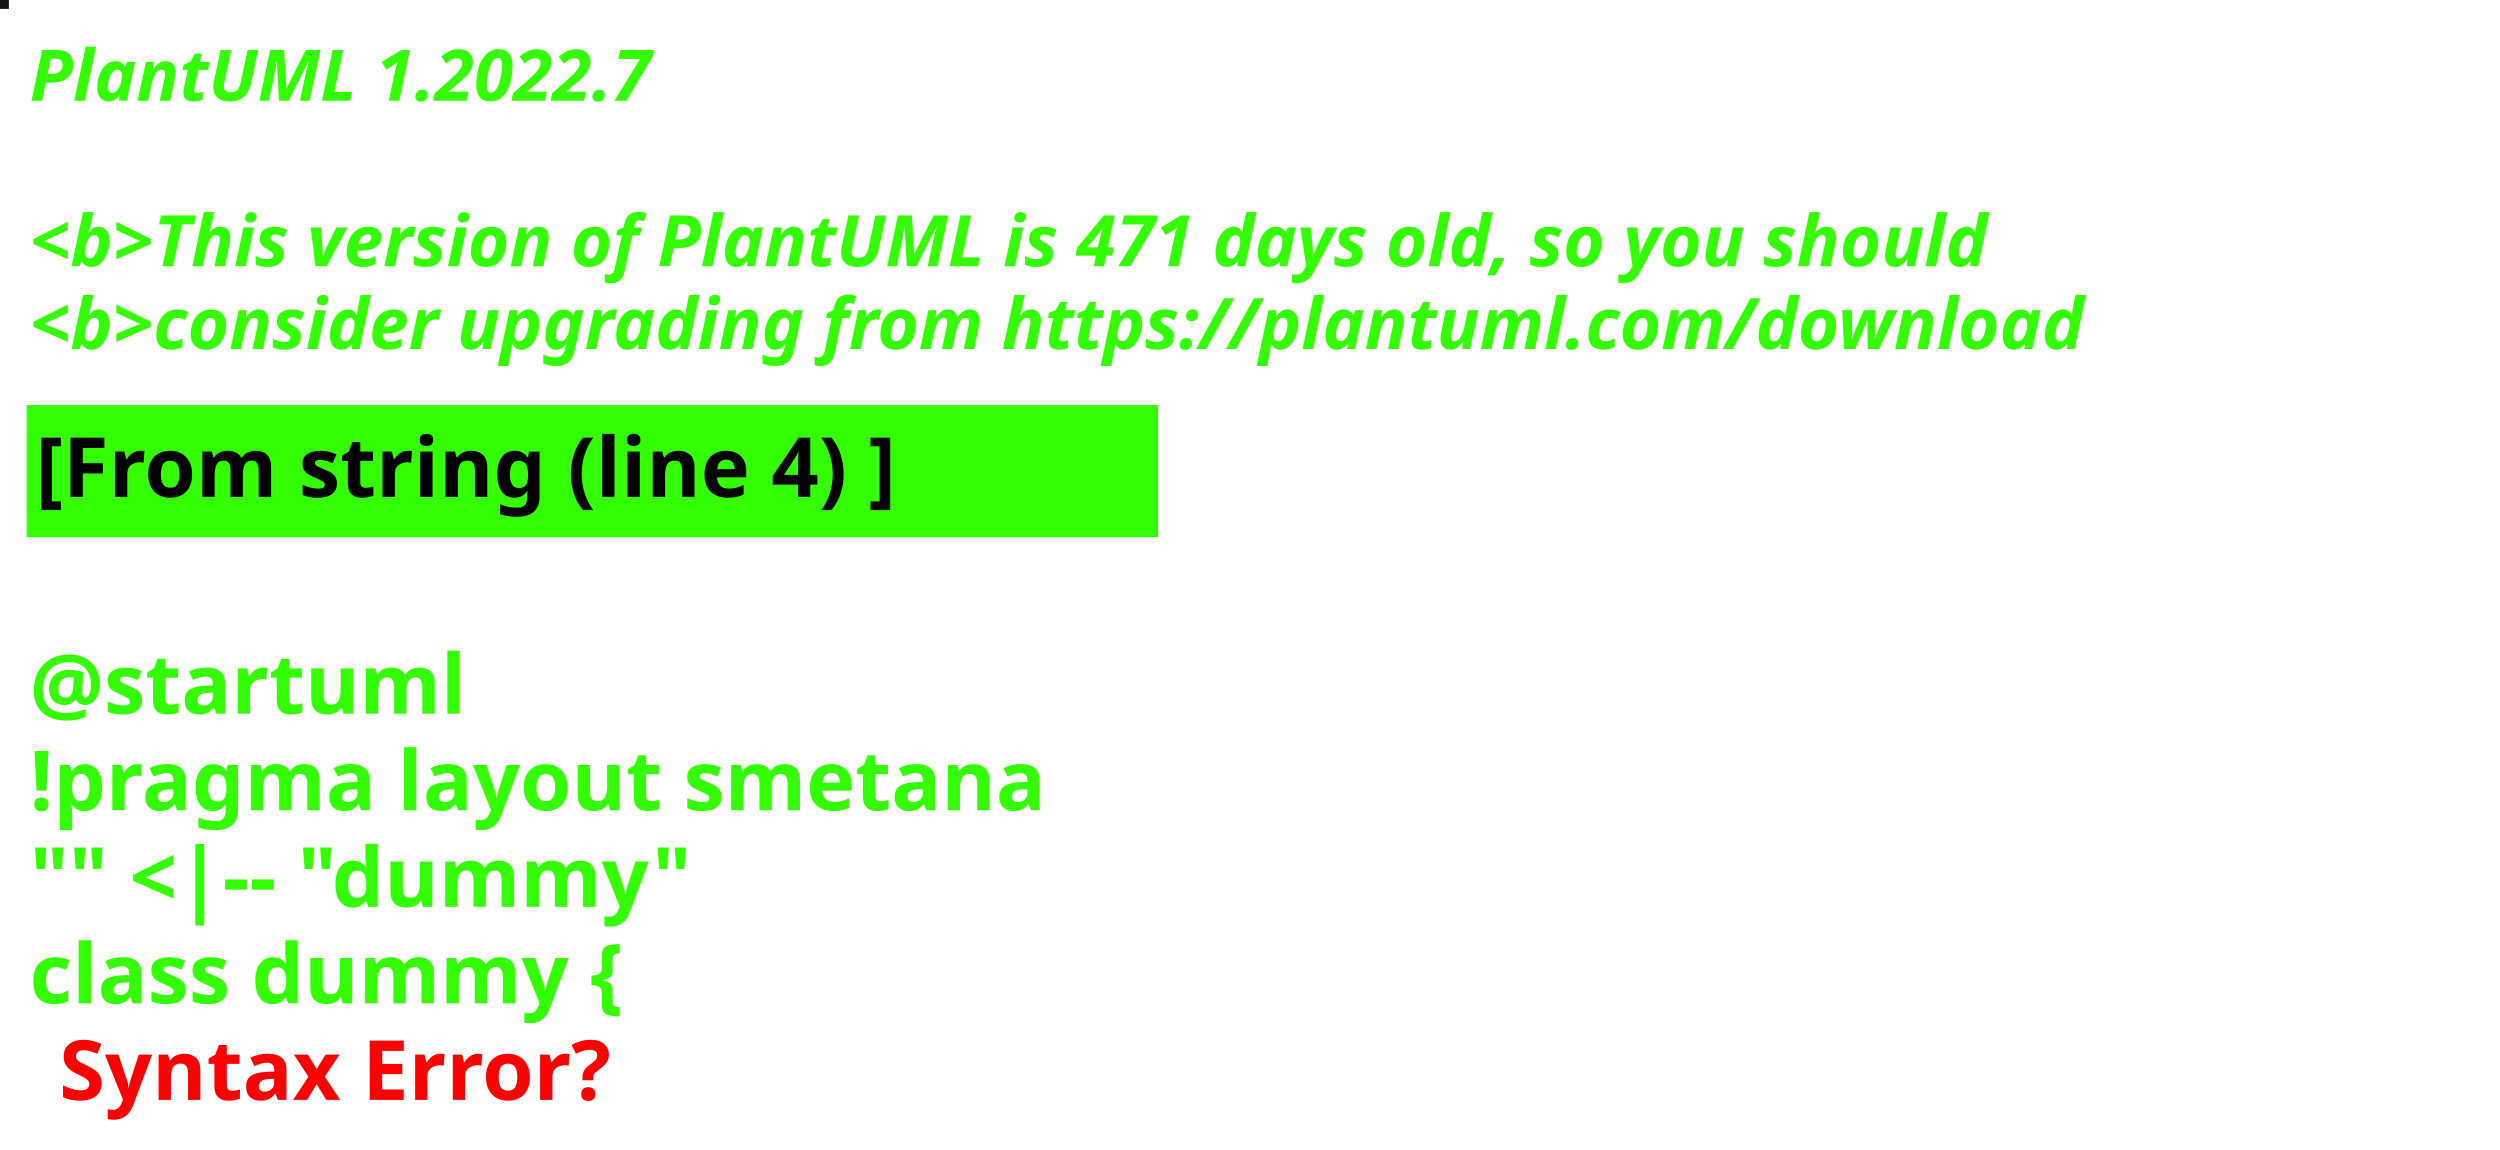
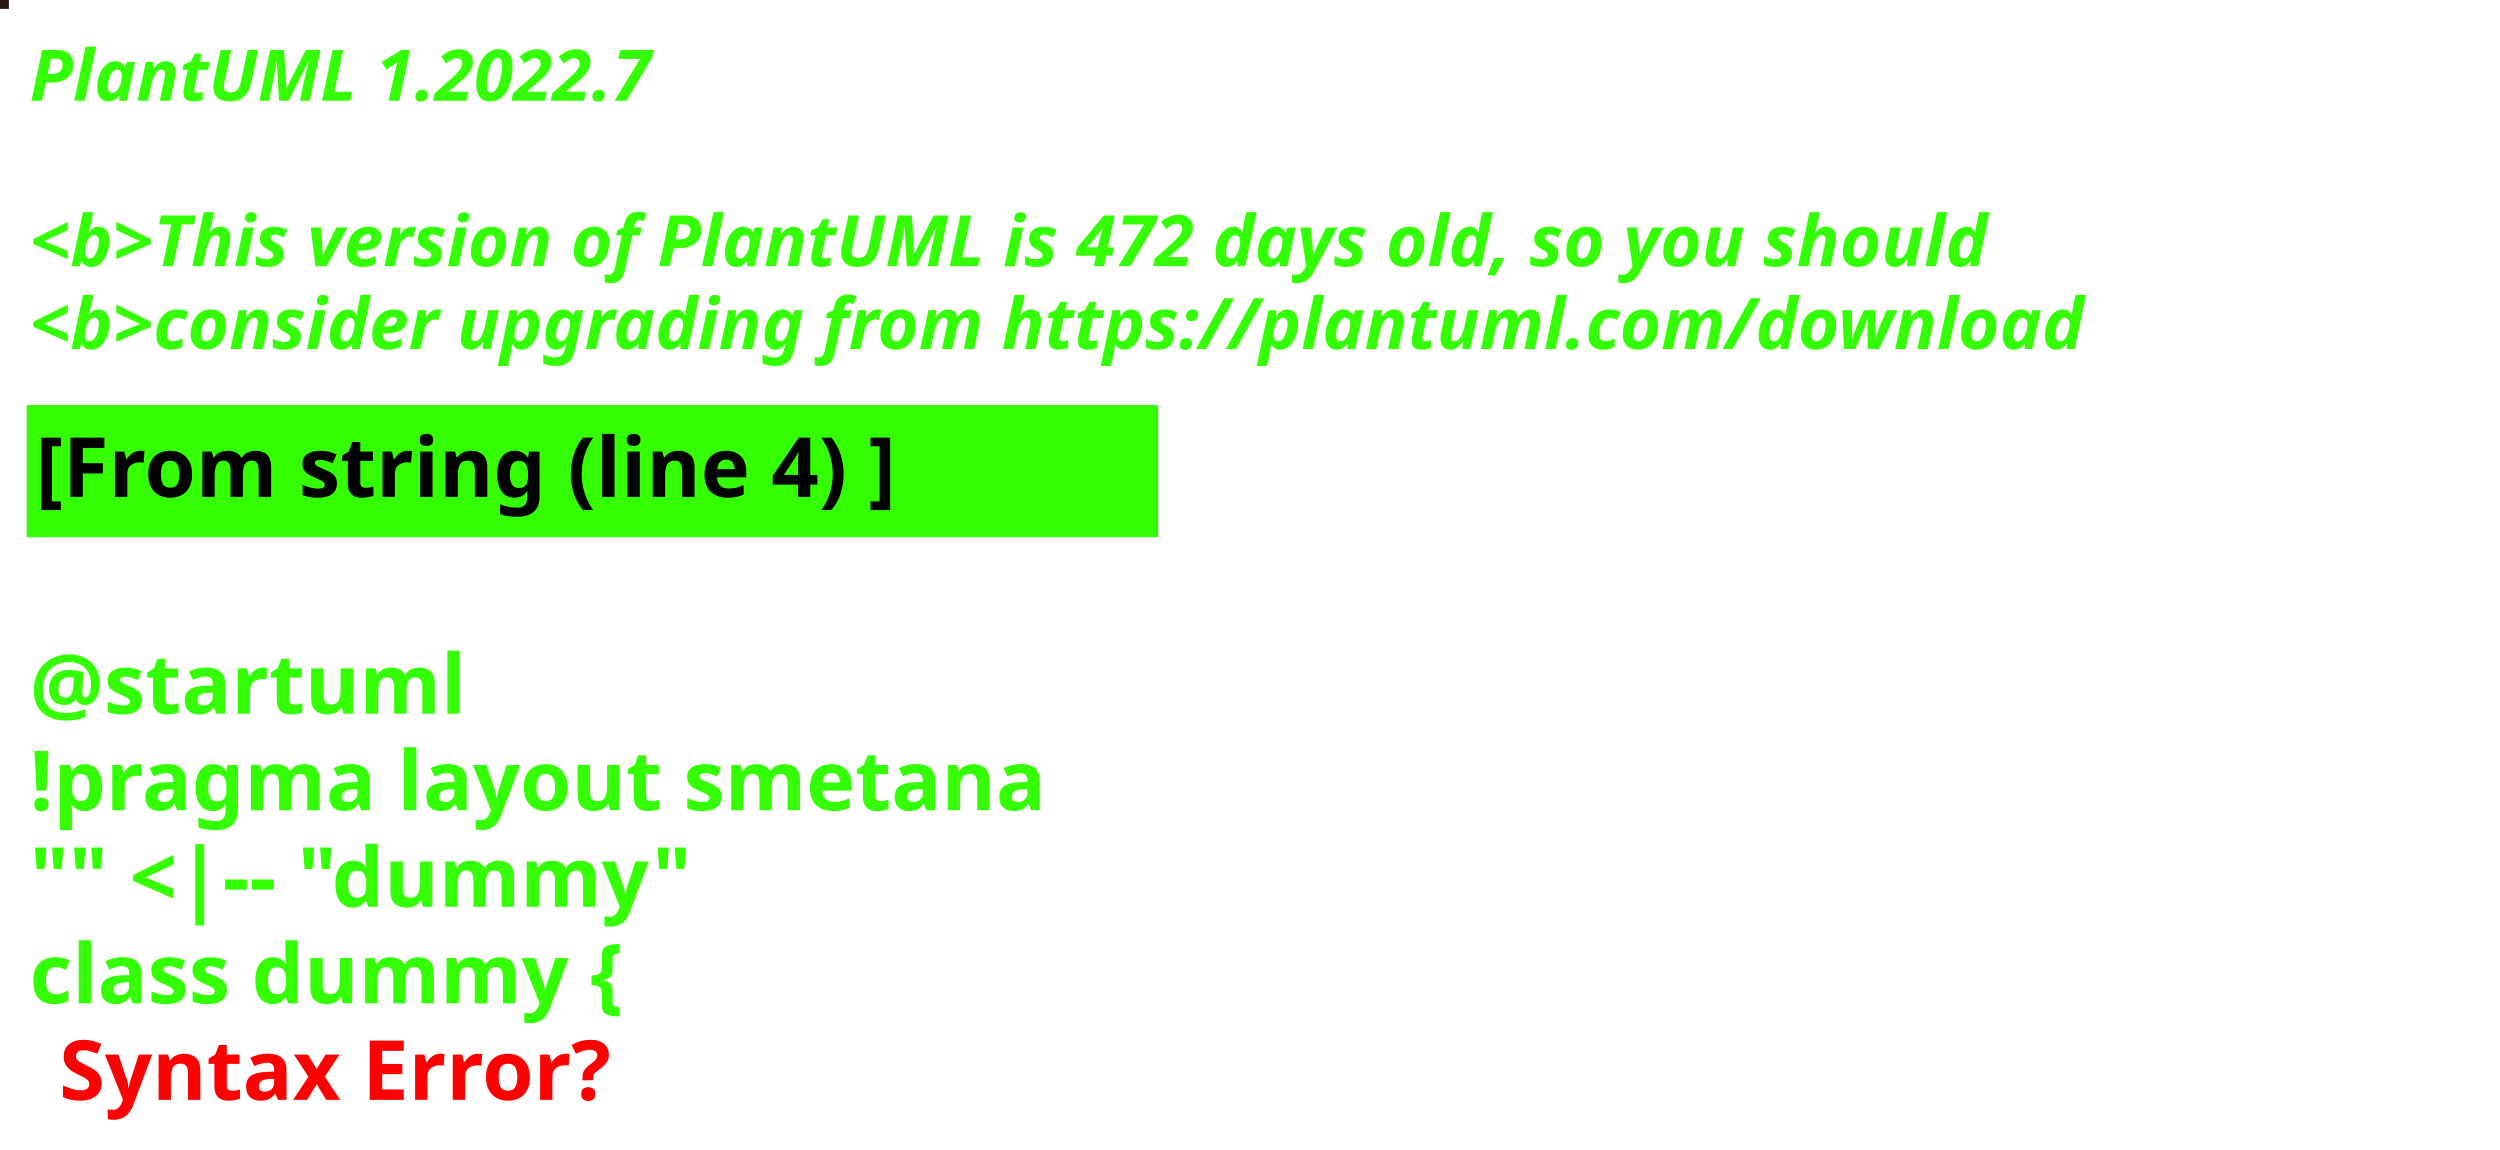
<svg xmlns="http://www.w3.org/2000/svg" contentStyleType="text/css" height="194px" preserveAspectRatio="none" style="width:422px;height:194px;background:#000000;" version="1.1" viewBox="0 0 422 194" width="422px" zoomAndPan="magnify">
  <defs />
  <g>
-     <rect fill="#141913" height="1" style="stroke:#141913;stroke-width:1.0;" width="1" x="0" y="0" />
+     <rect fill="#271813" height="1" style="stroke:#271813;stroke-width:1.0;" width="1" x="0" y="0" />
    <text fill="#33FF02" font-family="sans-serif" font-size="12" font-style="italic" font-weight="bold" lengthAdjust="spacing" textLength="127" x="5" y="17">PlantUML 1.2022.7</text>
    <text fill="#33FF02" font-family="sans-serif" font-size="12" font-style="italic" font-weight="bold" lengthAdjust="spacing" textLength="4" x="5" y="30.969"> </text>
-     <text fill="#33FF02" font-family="sans-serif" font-size="12" font-style="italic" font-weight="bold" lengthAdjust="spacing" textLength="399" x="5" y="44.938">&lt;b&gt;This version of PlantUML is 471 days old, so you should</text>
+     <text fill="#33FF02" font-family="sans-serif" font-size="12" font-style="italic" font-weight="bold" lengthAdjust="spacing" textLength="399" x="5" y="44.938">&lt;b&gt;This version of PlantUML is 472 days old, so you should</text>
    <text fill="#33FF02" font-family="sans-serif" font-size="12" font-style="italic" font-weight="bold" lengthAdjust="spacing" textLength="408" x="5" y="58.906">&lt;b&gt;consider upgrading from https://plantuml.com/download</text>
    <rect fill="#33FF02" height="21.297" style="stroke:#33FF02;stroke-width:1.0;" width="190" x="5" y="68.875" />
    <text fill="#000000" font-family="sans-serif" font-size="14" font-weight="bold" lengthAdjust="spacing" textLength="168" x="6" y="83.875">[From string (line 4) ]</text>
    <text fill="#33FF02" font-family="sans-serif" font-size="14" font-weight="bold" lengthAdjust="spacing" textLength="5" x="5" y="104.172"> </text>
    <text fill="#33FF02" font-family="sans-serif" font-size="14" font-weight="bold" lengthAdjust="spacing" textLength="79" x="5" y="120.469">@startuml</text>
    <text fill="#33FF02" font-family="sans-serif" font-size="14" font-weight="bold" lengthAdjust="spacing" textLength="190" x="5" y="136.766">!pragma layout smetana</text>
    <text fill="#33FF02" font-family="sans-serif" font-size="14" font-weight="bold" lengthAdjust="spacing" textLength="124" x="5" y="153.062">"" &lt;|-- "dummy"</text>
    <text fill="#33FF02" font-family="sans-serif" font-size="14" font-weight="bold" lengthAdjust="spacing" text-decoration="wavy underline" textLength="117" x="5" y="169.359">class dummy {</text>
    <text fill="#FF0000" font-family="sans-serif" font-size="14" font-weight="bold" lengthAdjust="spacing" textLength="106" x="10" y="185.656">Syntax Error?</text>
  </g>
</svg>
